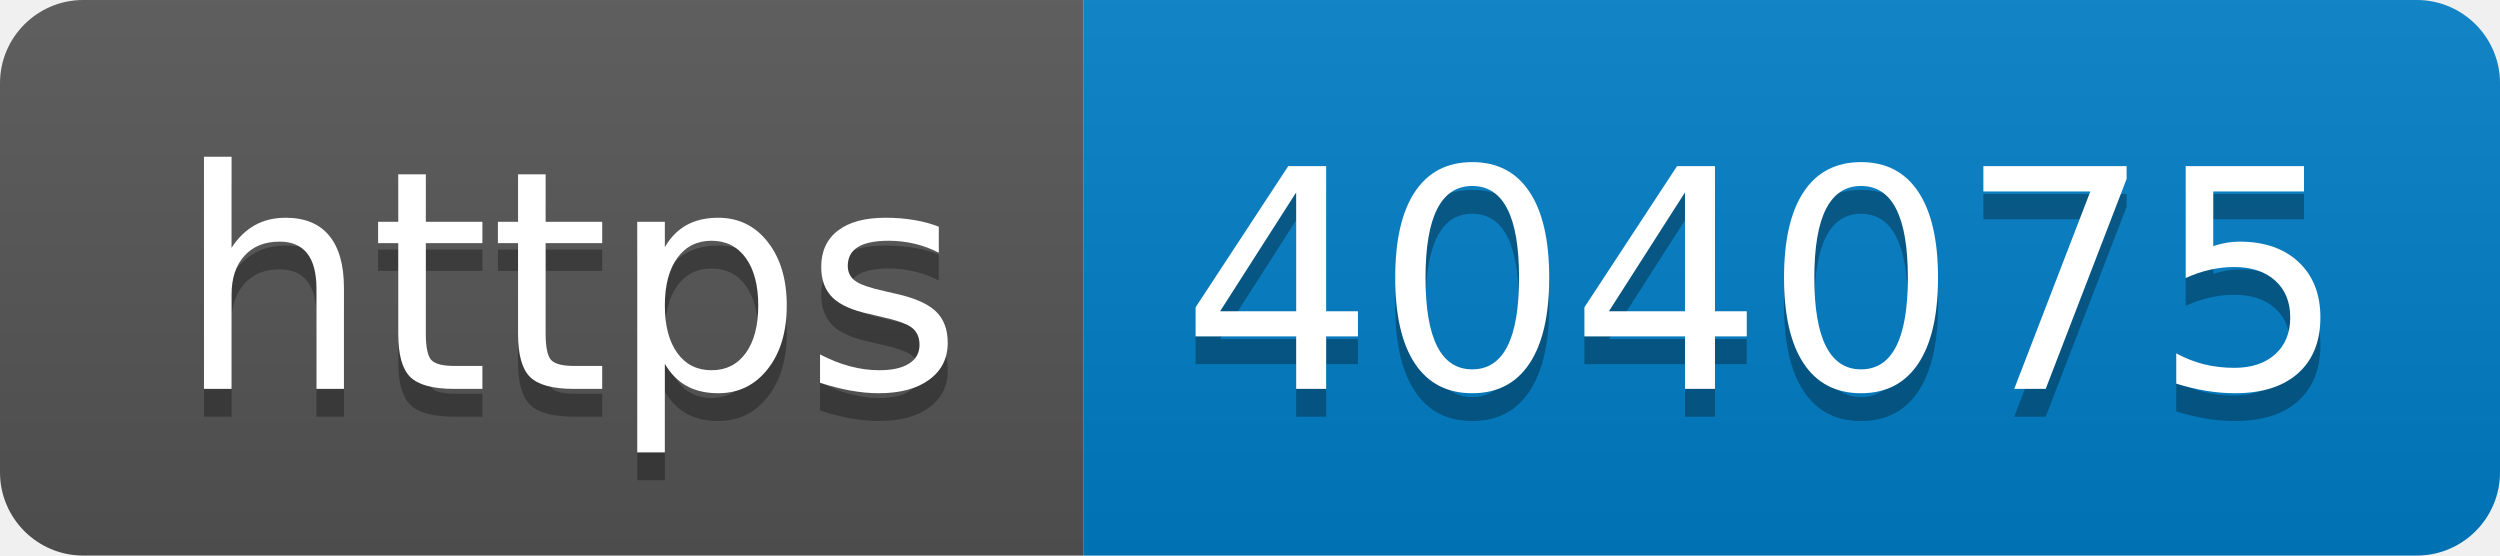
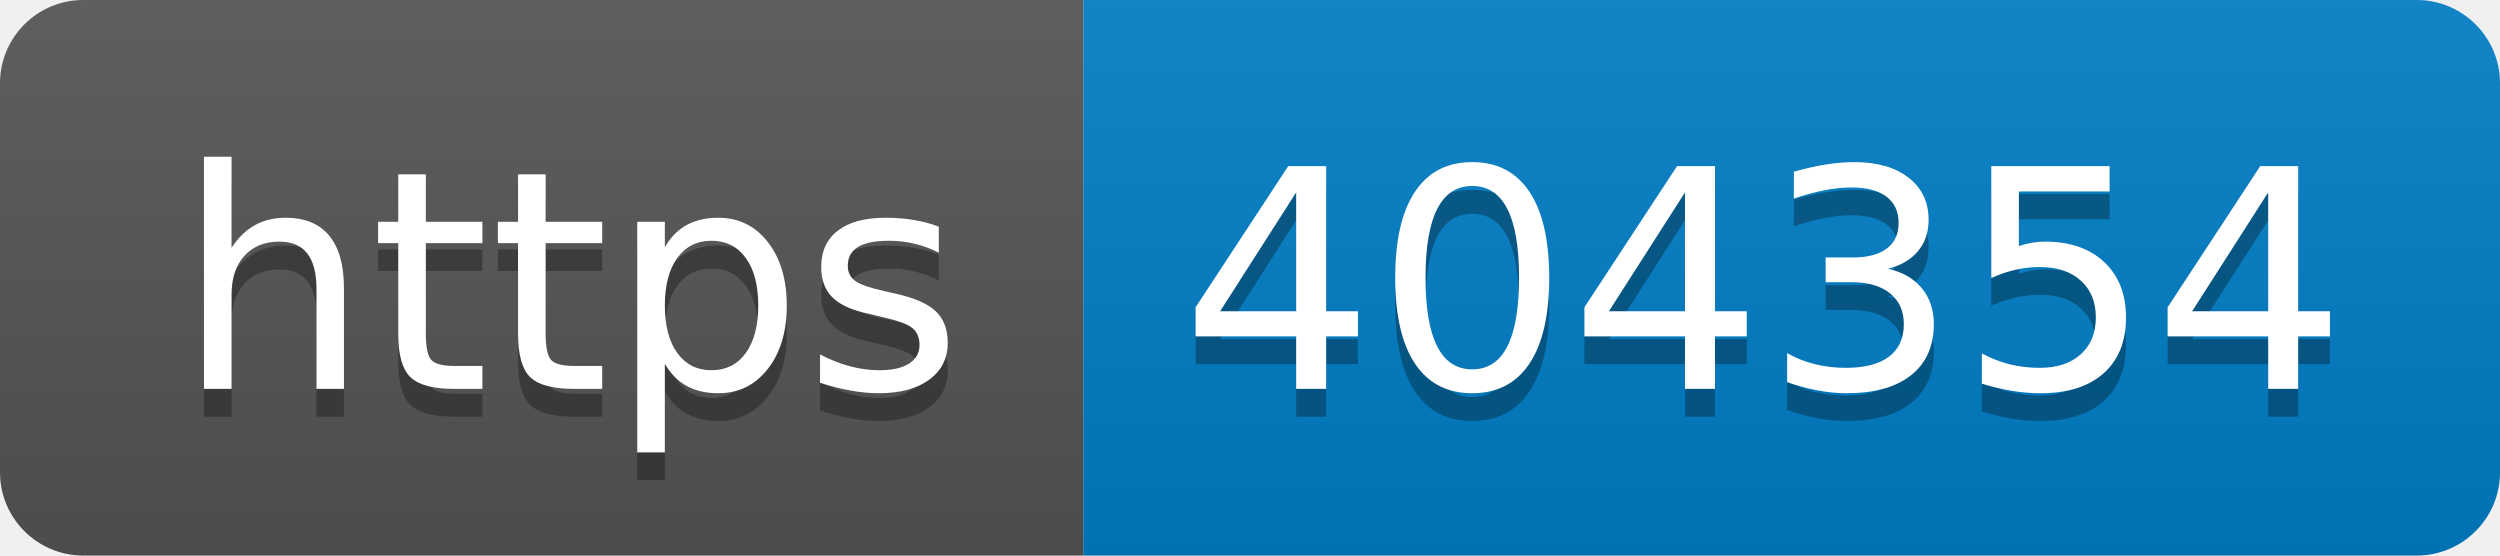
- <svg xmlns="http://www.w3.org/2000/svg" width="90" height="20" role="img" aria-label="https: 404075">
+ <svg xmlns="http://www.w3.org/2000/svg" width="90" height="20" role="img" aria-label="https: 404354">
  <linearGradient id="s" x2="0" y2="100%">
    <stop offset="0" stop-color="#bbb" stop-opacity=".1" />
    <stop offset="1" stop-opacity=".1" />
  </linearGradient>
  <clipPath id="r">
    <rect width="90" height="20" rx="3" fill="#fff" />
  </clipPath>
  <g clip-path="url(#r)">
    <rect width="39" height="20" fill="#555" />
    <rect x="39" width="51" height="20" fill="#007ec6" />
    <rect width="90" height="20" fill="url(#s)" />
  </g>
  <g fill="#fff" text-anchor="middle" font-family="Verdana,Geneva,DejaVu Sans,sans-serif" text-rendering="geometricPrecision" font-size="110">
    <text aria-hidden="true" x="205" y="150" fill="#010101" fill-opacity=".3" transform="scale(.1)" textLength="290">https</text>
    <text x="205" y="140" transform="scale(.1)" fill="#fff" textLength="290">https</text>
-     <text aria-hidden="true" x="635" y="150" fill="#010101" fill-opacity=".3" transform="scale(.1)" textLength="410">404075</text>
-     <text x="635" y="140" transform="scale(.1)" fill="#fff" textLength="410">404075</text>
+     <text aria-hidden="true" x="635" y="150" fill="#010101" fill-opacity=".3" transform="scale(.1)" textLength="410">404354</text>
+     <text x="635" y="140" transform="scale(.1)" fill="#fff" textLength="410">404354</text>
  </g>
</svg>
